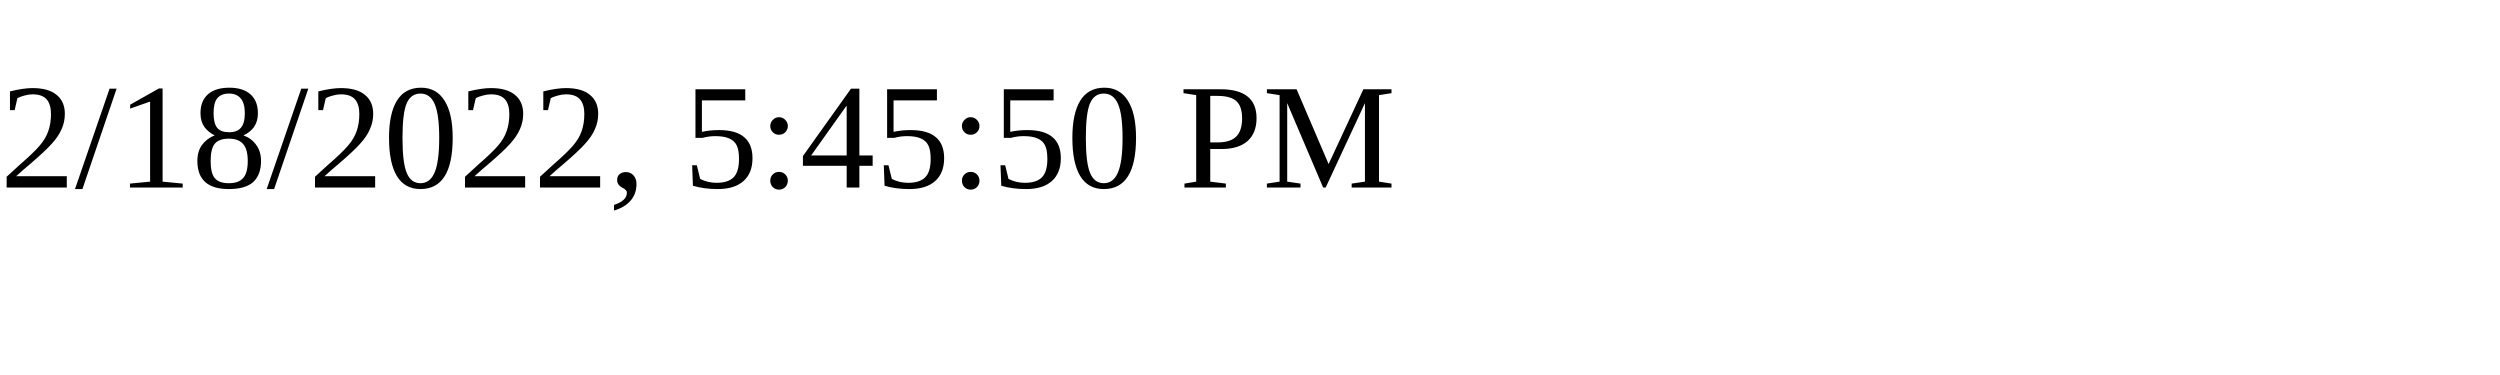
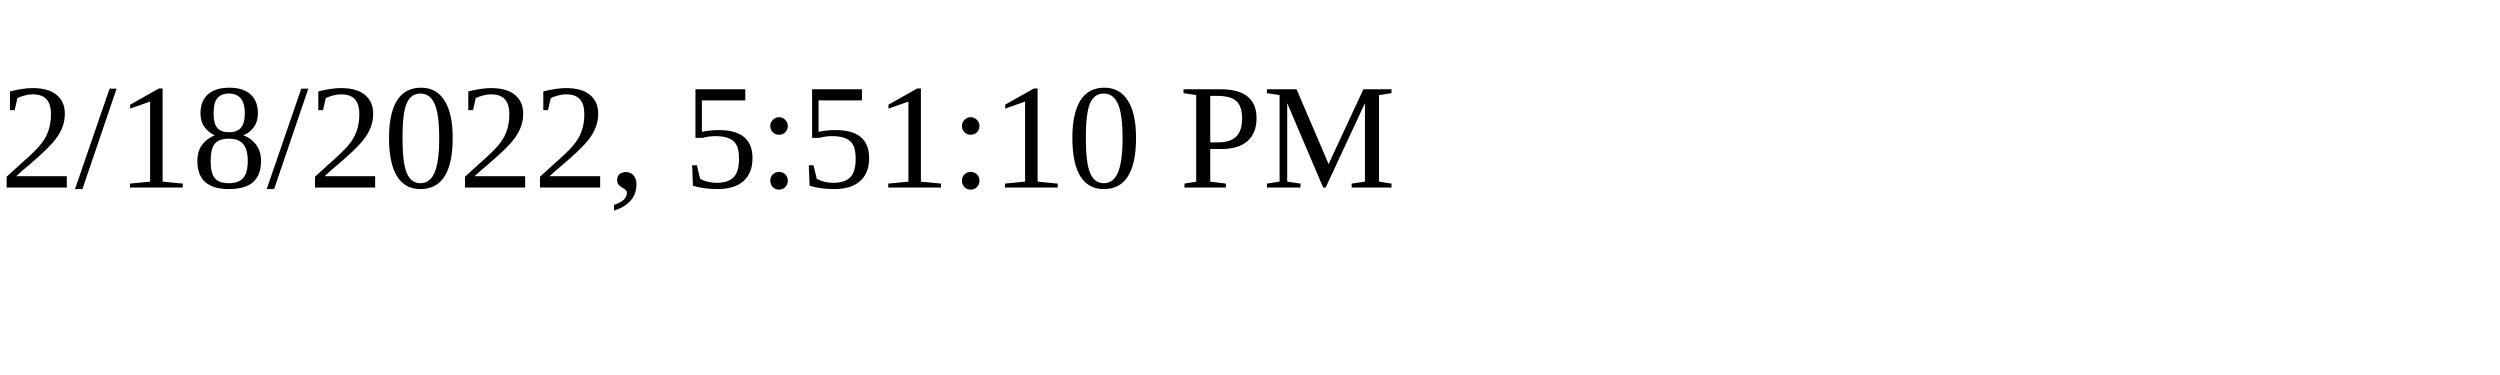
<svg xmlns="http://www.w3.org/2000/svg" height="30" width="200">
-   <text x="0" y="15">2/18/2022, 5:45:50 PM</text>
+   <text x="0" y="15">2/18/2022, 5:51:10 PM</text>
</svg>
